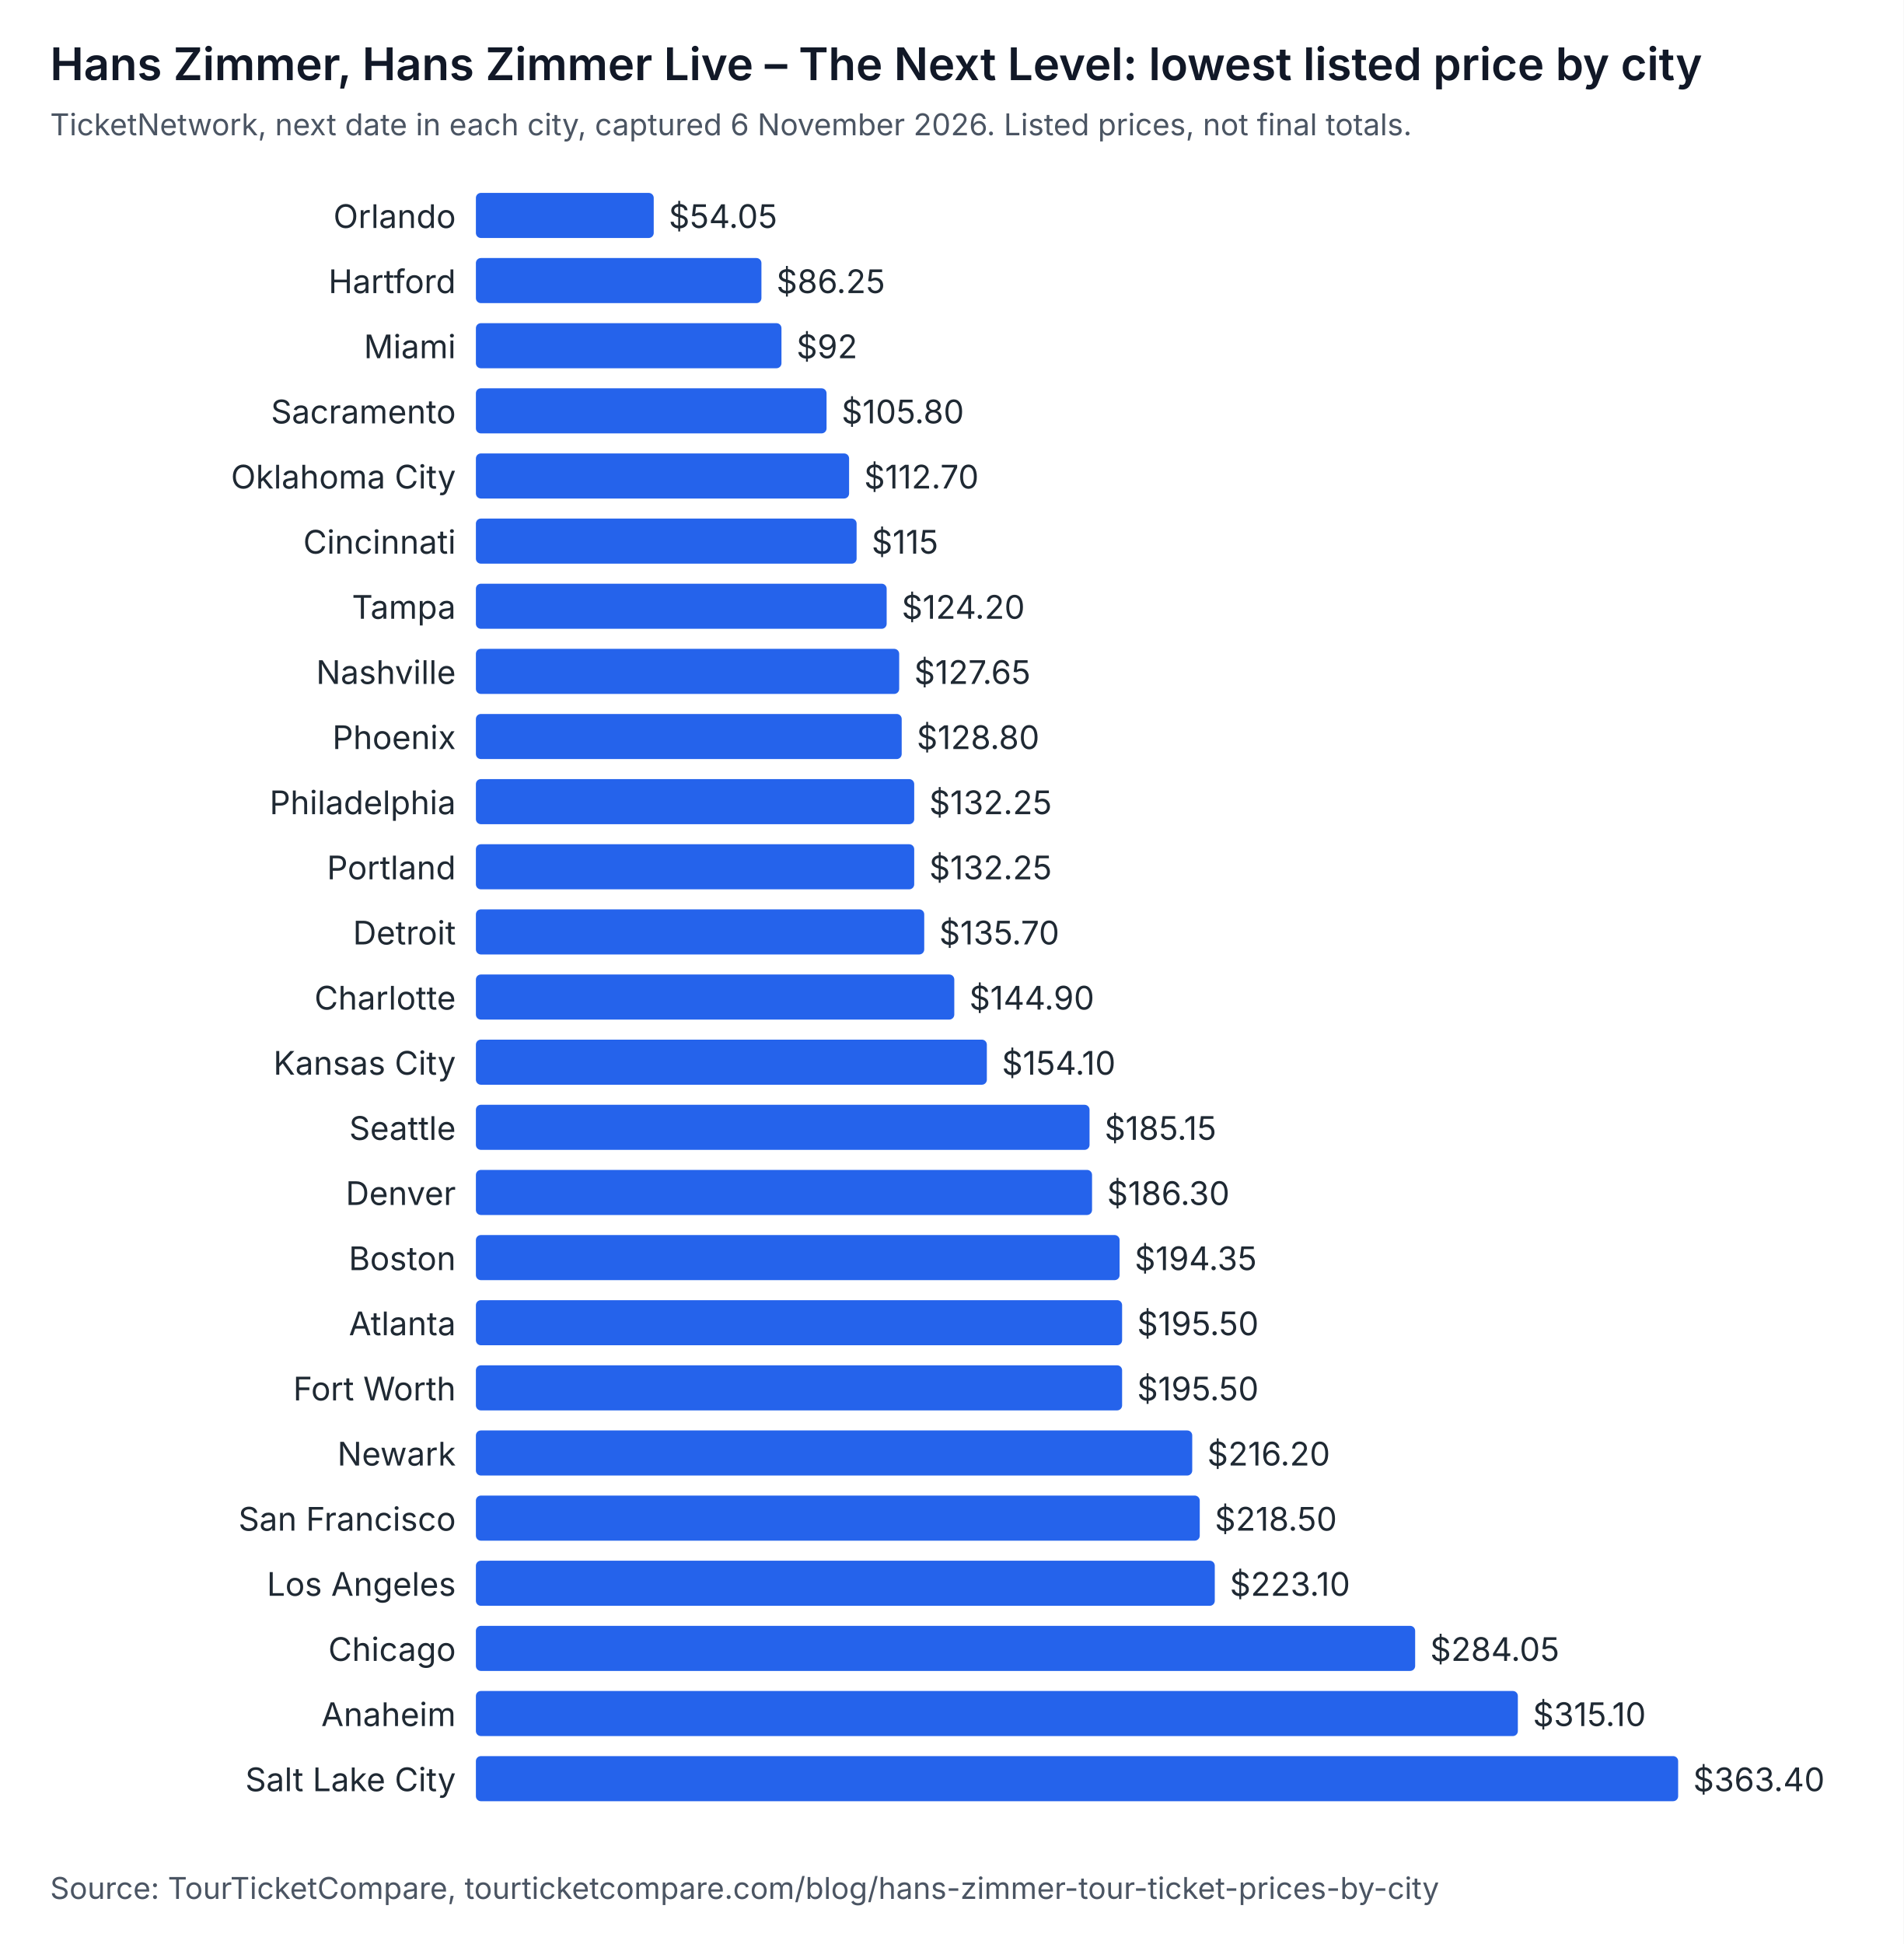
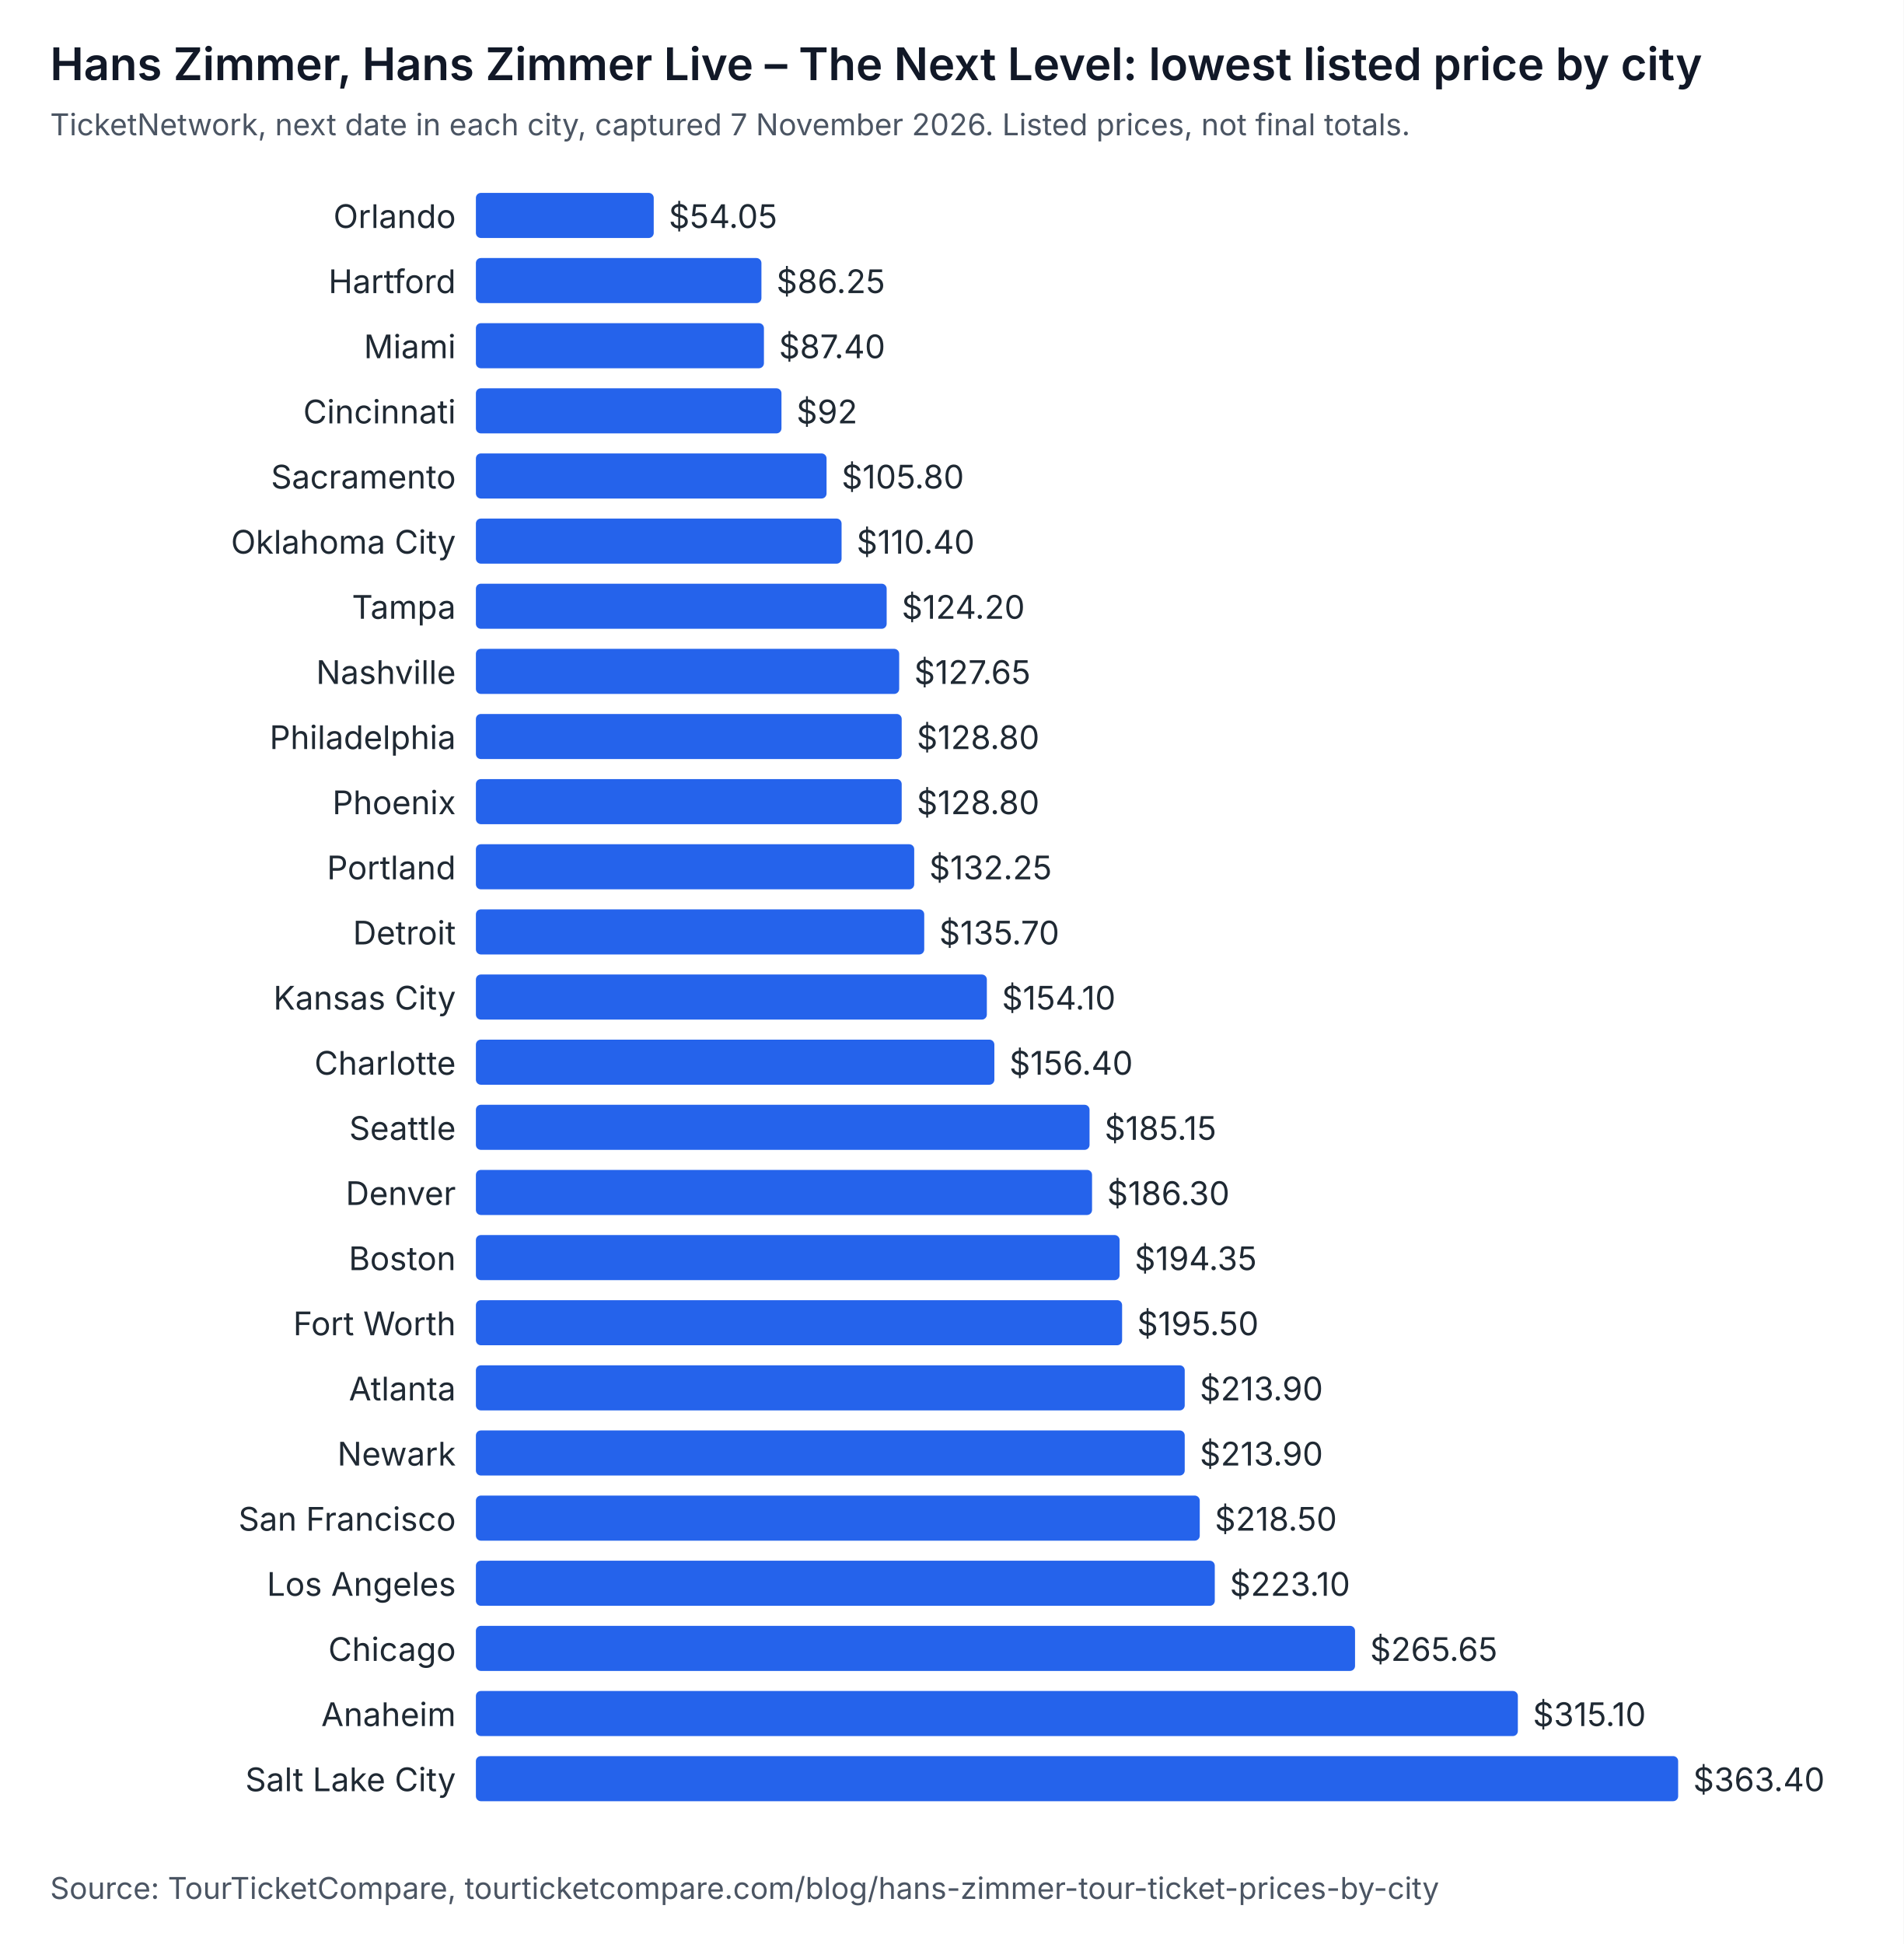
<svg xmlns="http://www.w3.org/2000/svg" width="760" height="776" viewBox="0 0 760 776" role="img" aria-labelledby="t d" font-family="system-ui, -apple-system, Segoe UI, sans-serif">
  <rect width="760" height="776" fill="#ffffff" />
  <text x="20" y="32" font-size="18" font-weight="600" fill="#111827">Hans Zimmer, Hans Zimmer Live – The Next Level: lowest listed price by city</text>
-   <text x="20" y="54" font-size="12" fill="#4b5563">TicketNetwork, next date in each city, captured 6 November 2026. Listed prices, not final totals.</text>
+   <text x="20" y="54" font-size="12" fill="#4b5563">TicketNetwork, next date in each city, captured 7 November 2026. Listed prices, not final totals.</text>
  <text x="182" y="91" text-anchor="end" font-size="13" fill="#1f2933">Orlando</text>
  <rect x="190" y="77" width="71" height="18" rx="2" fill="#2563eb" />
  <text x="267" y="91" font-size="13" fill="#1f2933">$54.05</text>
  <text x="182" y="117" text-anchor="end" font-size="13" fill="#1f2933">Hartford</text>
  <rect x="190" y="103" width="114" height="18" rx="2" fill="#2563eb" />
  <text x="310" y="117" font-size="13" fill="#1f2933">$86.25</text>
  <text x="182" y="143" text-anchor="end" font-size="13" fill="#1f2933">Miami</text>
-   <rect x="190" y="129" width="122" height="18" rx="2" fill="#2563eb" />
-   <text x="318" y="143" font-size="13" fill="#1f2933">$92</text>
-   <text x="182" y="169" text-anchor="end" font-size="13" fill="#1f2933">Sacramento</text>
-   <rect x="190" y="155" width="140" height="18" rx="2" fill="#2563eb" />
-   <text x="336" y="169" font-size="13" fill="#1f2933">$105.80</text>
-   <text x="182" y="195" text-anchor="end" font-size="13" fill="#1f2933">Oklahoma City</text>
-   <rect x="190" y="181" width="149" height="18" rx="2" fill="#2563eb" />
-   <text x="345" y="195" font-size="13" fill="#1f2933">$112.70</text>
-   <text x="182" y="221" text-anchor="end" font-size="13" fill="#1f2933">Cincinnati</text>
-   <rect x="190" y="207" width="152" height="18" rx="2" fill="#2563eb" />
-   <text x="348" y="221" font-size="13" fill="#1f2933">$115</text>
+   <rect x="190" y="129" width="115" height="18" rx="2" fill="#2563eb" />
+   <text x="311" y="143" font-size="13" fill="#1f2933">$87.40</text>
+   <text x="182" y="169" text-anchor="end" font-size="13" fill="#1f2933">Cincinnati</text>
+   <rect x="190" y="155" width="122" height="18" rx="2" fill="#2563eb" />
+   <text x="318" y="169" font-size="13" fill="#1f2933">$92</text>
+   <text x="182" y="195" text-anchor="end" font-size="13" fill="#1f2933">Sacramento</text>
+   <rect x="190" y="181" width="140" height="18" rx="2" fill="#2563eb" />
+   <text x="336" y="195" font-size="13" fill="#1f2933">$105.80</text>
+   <text x="182" y="221" text-anchor="end" font-size="13" fill="#1f2933">Oklahoma City</text>
+   <rect x="190" y="207" width="146" height="18" rx="2" fill="#2563eb" />
+   <text x="342" y="221" font-size="13" fill="#1f2933">$110.40</text>
  <text x="182" y="247" text-anchor="end" font-size="13" fill="#1f2933">Tampa</text>
  <rect x="190" y="233" width="164" height="18" rx="2" fill="#2563eb" />
  <text x="360" y="247" font-size="13" fill="#1f2933">$124.20</text>
  <text x="182" y="273" text-anchor="end" font-size="13" fill="#1f2933">Nashville</text>
  <rect x="190" y="259" width="169" height="18" rx="2" fill="#2563eb" />
  <text x="365" y="273" font-size="13" fill="#1f2933">$127.65</text>
-   <text x="182" y="299" text-anchor="end" font-size="13" fill="#1f2933">Phoenix</text>
+   <text x="182" y="299" text-anchor="end" font-size="13" fill="#1f2933">Philadelphia</text>
  <rect x="190" y="285" width="170" height="18" rx="2" fill="#2563eb" />
  <text x="366" y="299" font-size="13" fill="#1f2933">$128.80</text>
-   <text x="182" y="325" text-anchor="end" font-size="13" fill="#1f2933">Philadelphia</text>
-   <rect x="190" y="311" width="175" height="18" rx="2" fill="#2563eb" />
-   <text x="371" y="325" font-size="13" fill="#1f2933">$132.25</text>
+   <text x="182" y="325" text-anchor="end" font-size="13" fill="#1f2933">Phoenix</text>
+   <rect x="190" y="311" width="170" height="18" rx="2" fill="#2563eb" />
+   <text x="366" y="325" font-size="13" fill="#1f2933">$128.80</text>
  <text x="182" y="351" text-anchor="end" font-size="13" fill="#1f2933">Portland</text>
  <rect x="190" y="337" width="175" height="18" rx="2" fill="#2563eb" />
  <text x="371" y="351" font-size="13" fill="#1f2933">$132.25</text>
  <text x="182" y="377" text-anchor="end" font-size="13" fill="#1f2933">Detroit</text>
  <rect x="190" y="363" width="179" height="18" rx="2" fill="#2563eb" />
  <text x="375" y="377" font-size="13" fill="#1f2933">$135.70</text>
-   <text x="182" y="403" text-anchor="end" font-size="13" fill="#1f2933">Charlotte</text>
-   <rect x="190" y="389" width="191" height="18" rx="2" fill="#2563eb" />
-   <text x="387" y="403" font-size="13" fill="#1f2933">$144.90</text>
-   <text x="182" y="429" text-anchor="end" font-size="13" fill="#1f2933">Kansas City</text>
-   <rect x="190" y="415" width="204" height="18" rx="2" fill="#2563eb" />
-   <text x="400" y="429" font-size="13" fill="#1f2933">$154.10</text>
+   <text x="182" y="403" text-anchor="end" font-size="13" fill="#1f2933">Kansas City</text>
+   <rect x="190" y="389" width="204" height="18" rx="2" fill="#2563eb" />
+   <text x="400" y="403" font-size="13" fill="#1f2933">$154.10</text>
+   <text x="182" y="429" text-anchor="end" font-size="13" fill="#1f2933">Charlotte</text>
+   <rect x="190" y="415" width="207" height="18" rx="2" fill="#2563eb" />
+   <text x="403" y="429" font-size="13" fill="#1f2933">$156.40</text>
  <text x="182" y="455" text-anchor="end" font-size="13" fill="#1f2933">Seattle</text>
  <rect x="190" y="441" width="245" height="18" rx="2" fill="#2563eb" />
  <text x="441" y="455" font-size="13" fill="#1f2933">$185.15</text>
  <text x="182" y="481" text-anchor="end" font-size="13" fill="#1f2933">Denver</text>
  <rect x="190" y="467" width="246" height="18" rx="2" fill="#2563eb" />
  <text x="442" y="481" font-size="13" fill="#1f2933">$186.30</text>
  <text x="182" y="507" text-anchor="end" font-size="13" fill="#1f2933">Boston</text>
  <rect x="190" y="493" width="257" height="18" rx="2" fill="#2563eb" />
  <text x="453" y="507" font-size="13" fill="#1f2933">$194.35</text>
-   <text x="182" y="533" text-anchor="end" font-size="13" fill="#1f2933">Atlanta</text>
+   <text x="182" y="533" text-anchor="end" font-size="13" fill="#1f2933">Fort Worth</text>
  <rect x="190" y="519" width="258" height="18" rx="2" fill="#2563eb" />
  <text x="454" y="533" font-size="13" fill="#1f2933">$195.50</text>
-   <text x="182" y="559" text-anchor="end" font-size="13" fill="#1f2933">Fort Worth</text>
-   <rect x="190" y="545" width="258" height="18" rx="2" fill="#2563eb" />
-   <text x="454" y="559" font-size="13" fill="#1f2933">$195.50</text>
+   <text x="182" y="559" text-anchor="end" font-size="13" fill="#1f2933">Atlanta</text>
+   <rect x="190" y="545" width="283" height="18" rx="2" fill="#2563eb" />
+   <text x="479" y="559" font-size="13" fill="#1f2933">$213.90</text>
  <text x="182" y="585" text-anchor="end" font-size="13" fill="#1f2933">Newark</text>
-   <rect x="190" y="571" width="286" height="18" rx="2" fill="#2563eb" />
-   <text x="482" y="585" font-size="13" fill="#1f2933">$216.20</text>
+   <rect x="190" y="571" width="283" height="18" rx="2" fill="#2563eb" />
+   <text x="479" y="585" font-size="13" fill="#1f2933">$213.90</text>
  <text x="182" y="611" text-anchor="end" font-size="13" fill="#1f2933">San Francisco</text>
  <rect x="190" y="597" width="289" height="18" rx="2" fill="#2563eb" />
  <text x="485" y="611" font-size="13" fill="#1f2933">$218.50</text>
  <text x="182" y="637" text-anchor="end" font-size="13" fill="#1f2933">Los Angeles</text>
  <rect x="190" y="623" width="295" height="18" rx="2" fill="#2563eb" />
  <text x="491" y="637" font-size="13" fill="#1f2933">$223.10</text>
  <text x="182" y="663" text-anchor="end" font-size="13" fill="#1f2933">Chicago</text>
-   <rect x="190" y="649" width="375" height="18" rx="2" fill="#2563eb" />
-   <text x="571" y="663" font-size="13" fill="#1f2933">$284.05</text>
+   <rect x="190" y="649" width="351" height="18" rx="2" fill="#2563eb" />
+   <text x="547" y="663" font-size="13" fill="#1f2933">$265.65</text>
  <text x="182" y="689" text-anchor="end" font-size="13" fill="#1f2933">Anaheim</text>
  <rect x="190" y="675" width="416" height="18" rx="2" fill="#2563eb" />
  <text x="612" y="689" font-size="13" fill="#1f2933">$315.10</text>
  <text x="182" y="715" text-anchor="end" font-size="13" fill="#1f2933">Salt Lake City</text>
  <rect x="190" y="701" width="480" height="18" rx="2" fill="#2563eb" />
  <text x="676" y="715" font-size="13" fill="#1f2933">$363.40</text>
  <text x="20" y="758" font-size="12" fill="#4b5563">Source: TourTicketCompare, tourticketcompare.com/blog/hans-zimmer-tour-ticket-prices-by-city</text>
</svg>
